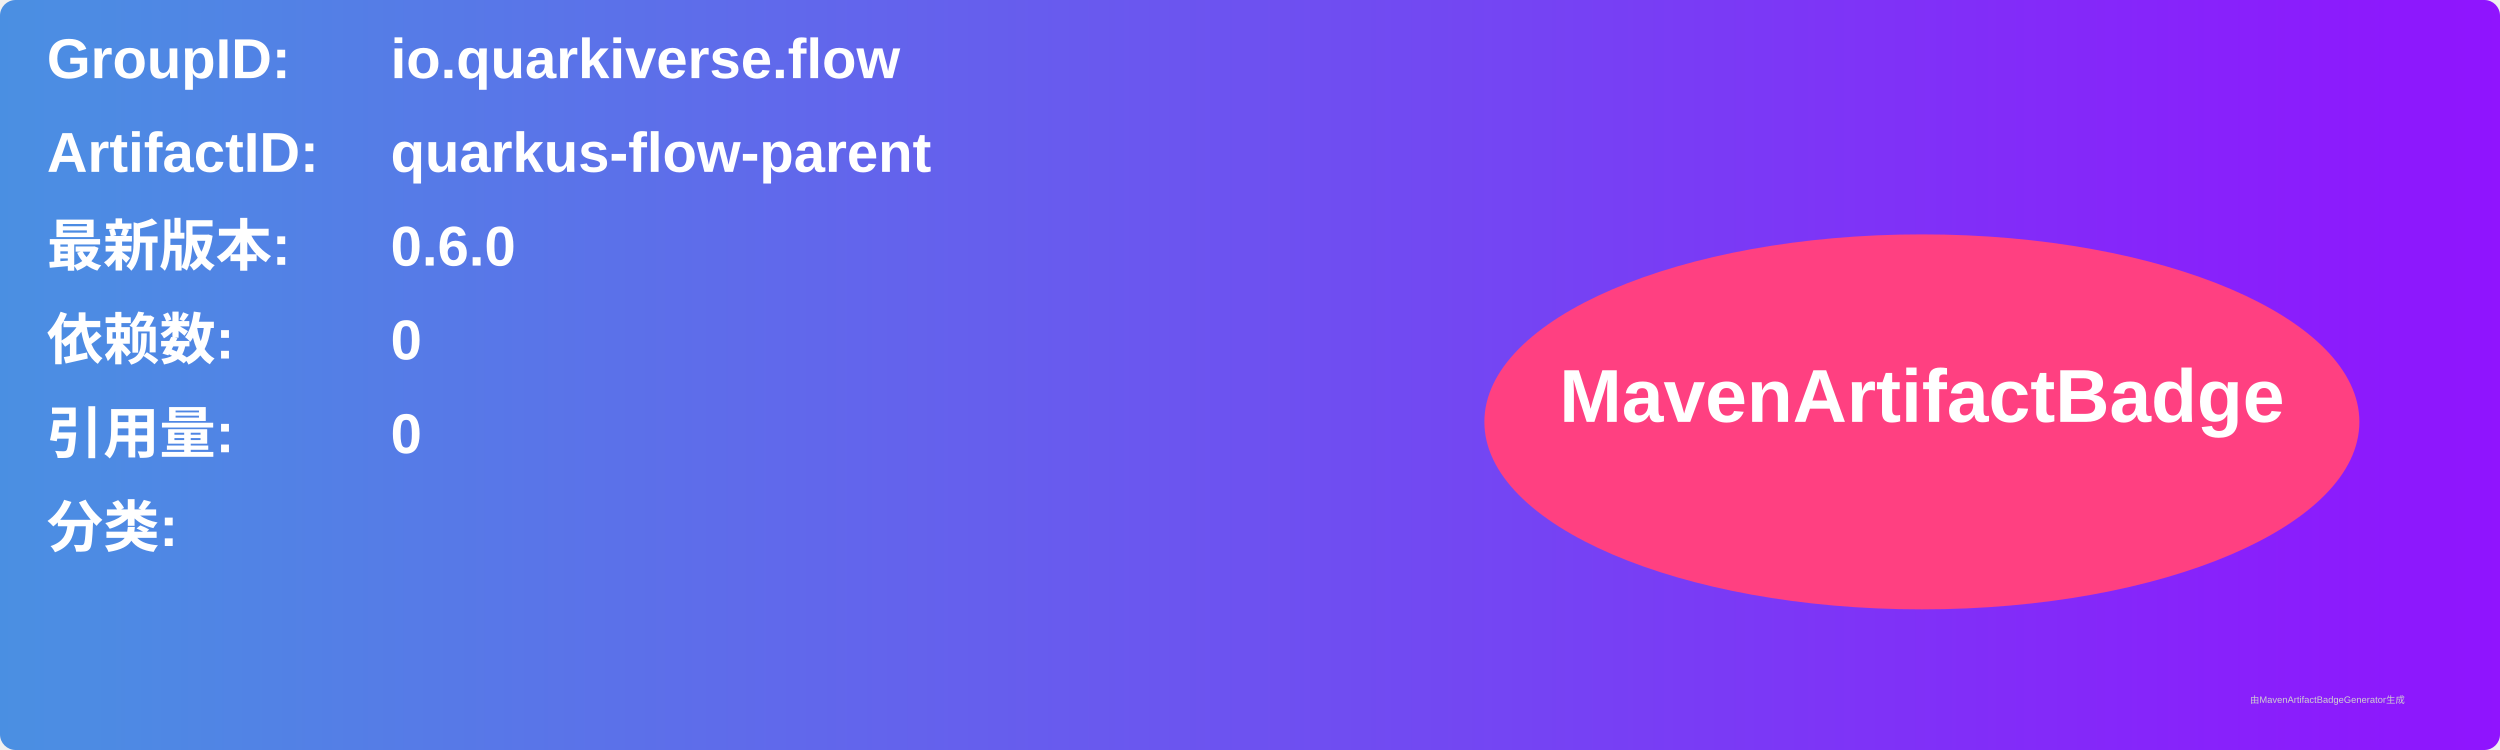
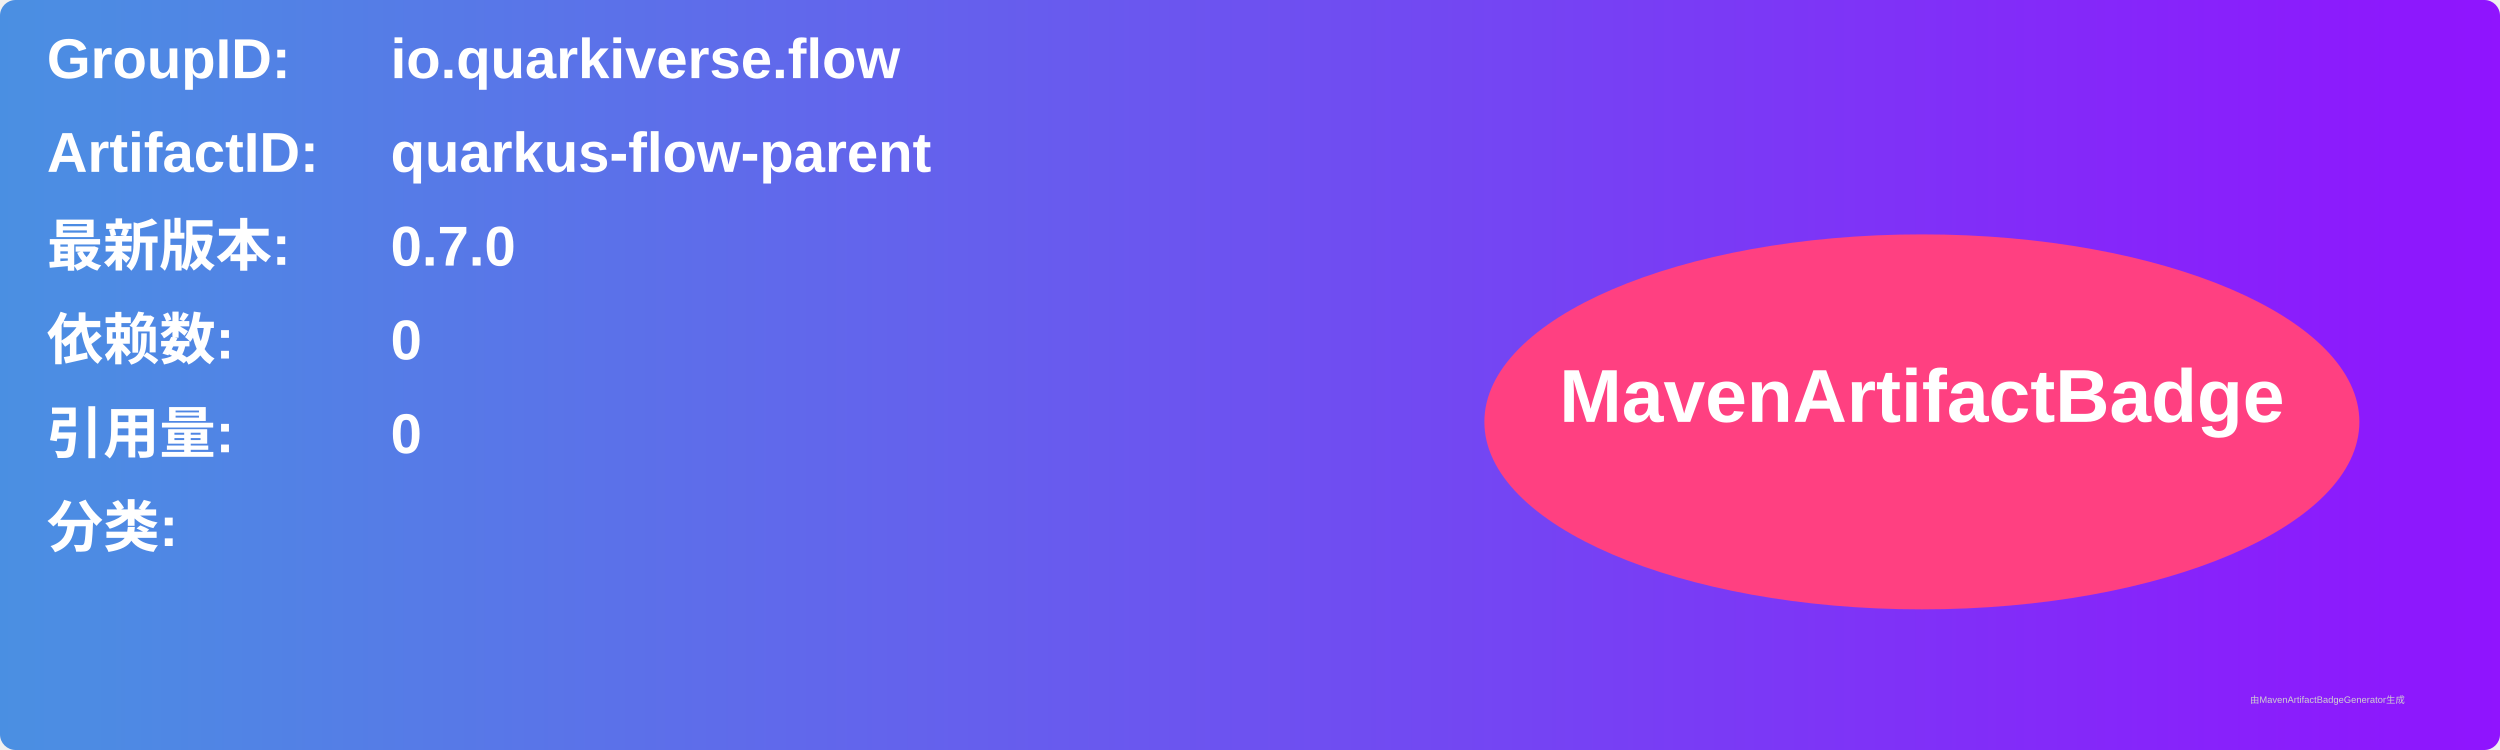
<svg xmlns="http://www.w3.org/2000/svg" width="800" height="240" viewBox="0 0 800 240">
  <linearGradient id="grad" x1="0%" y1="0%" x2="100%" y2="0%">
    <stop offset="0%" stop-color="#4a90e2" />
    <stop offset="100%" stop-color="#9013fe" />
  </linearGradient>
  <rect width="100%" height="100%" rx="5" ry="5" fill="url(#grad)" />
  <g transform="translate(15, 15)">
    <text x="0" y="10" font-family="Arial" font-size="18" fill="white" font-weight="bold" width="260">GroupID:</text>
    <text x="110" y="10" font-family="Arial" font-size="18" fill="white" font-weight="bold" width="460">io.quarkiverse.flow</text>
    <text x="0" y="40" font-family="Arial" font-size="18" fill="white" font-weight="bold" width="260">ArtifactID:</text>
    <text x="110" y="40" font-family="Arial" font-size="18" fill="white" font-weight="bold" width="460">quarkus-flow-parent</text>
    <text x="0" y="70" font-family="Arial" font-size="18" fill="white" font-weight="bold">最新版本:</text>
    <text x="110" y="70" font-family="Arial" font-size="18" fill="white" font-weight="bold">
-       <tspan font-weight="bold">0.6.0</tspan>
+       <tspan font-weight="bold">0.7.0</tspan>
    </text>
    <text x="0" y="100" font-family="Arial" font-size="18" fill="white" font-weight="bold">依赖数: </text>
    <text x="110" y="100" font-family="Arial" font-size="18" fill="white">
      <tspan font-weight="bold">0</tspan>
    </text>
    <text x="0" y="130" font-family="Arial" font-size="18" fill="white" font-weight="bold">引用量: </text>
    <text x="110" y="130" font-family="Arial" font-size="18" fill="white">
      <tspan font-weight="bold">0</tspan>
    </text>
    <text x="0" y="160" font-family="Arial" font-size="18" fill="white" font-weight="bold">分类:</text>
    <text x="10" y="190" font-family="Arial" font-size="10" fill="white">
      <tspan font-weight="bold" />
    </text>
    <ellipse cx="600" cy="120" rx="140" ry="60" fill="#ff4081" />
    <text x="600" y="120" text-anchor="middle" font-family="Arial" font-size="24" fill="white" font-weight="bold">MavenArtifactBadge</text>
  </g>
  <text x="720" y="225" font-family="Arial" font-size="3" fill="#d0d0d0">由MavenArtifactBadgeGenerator生成</text>
</svg>
